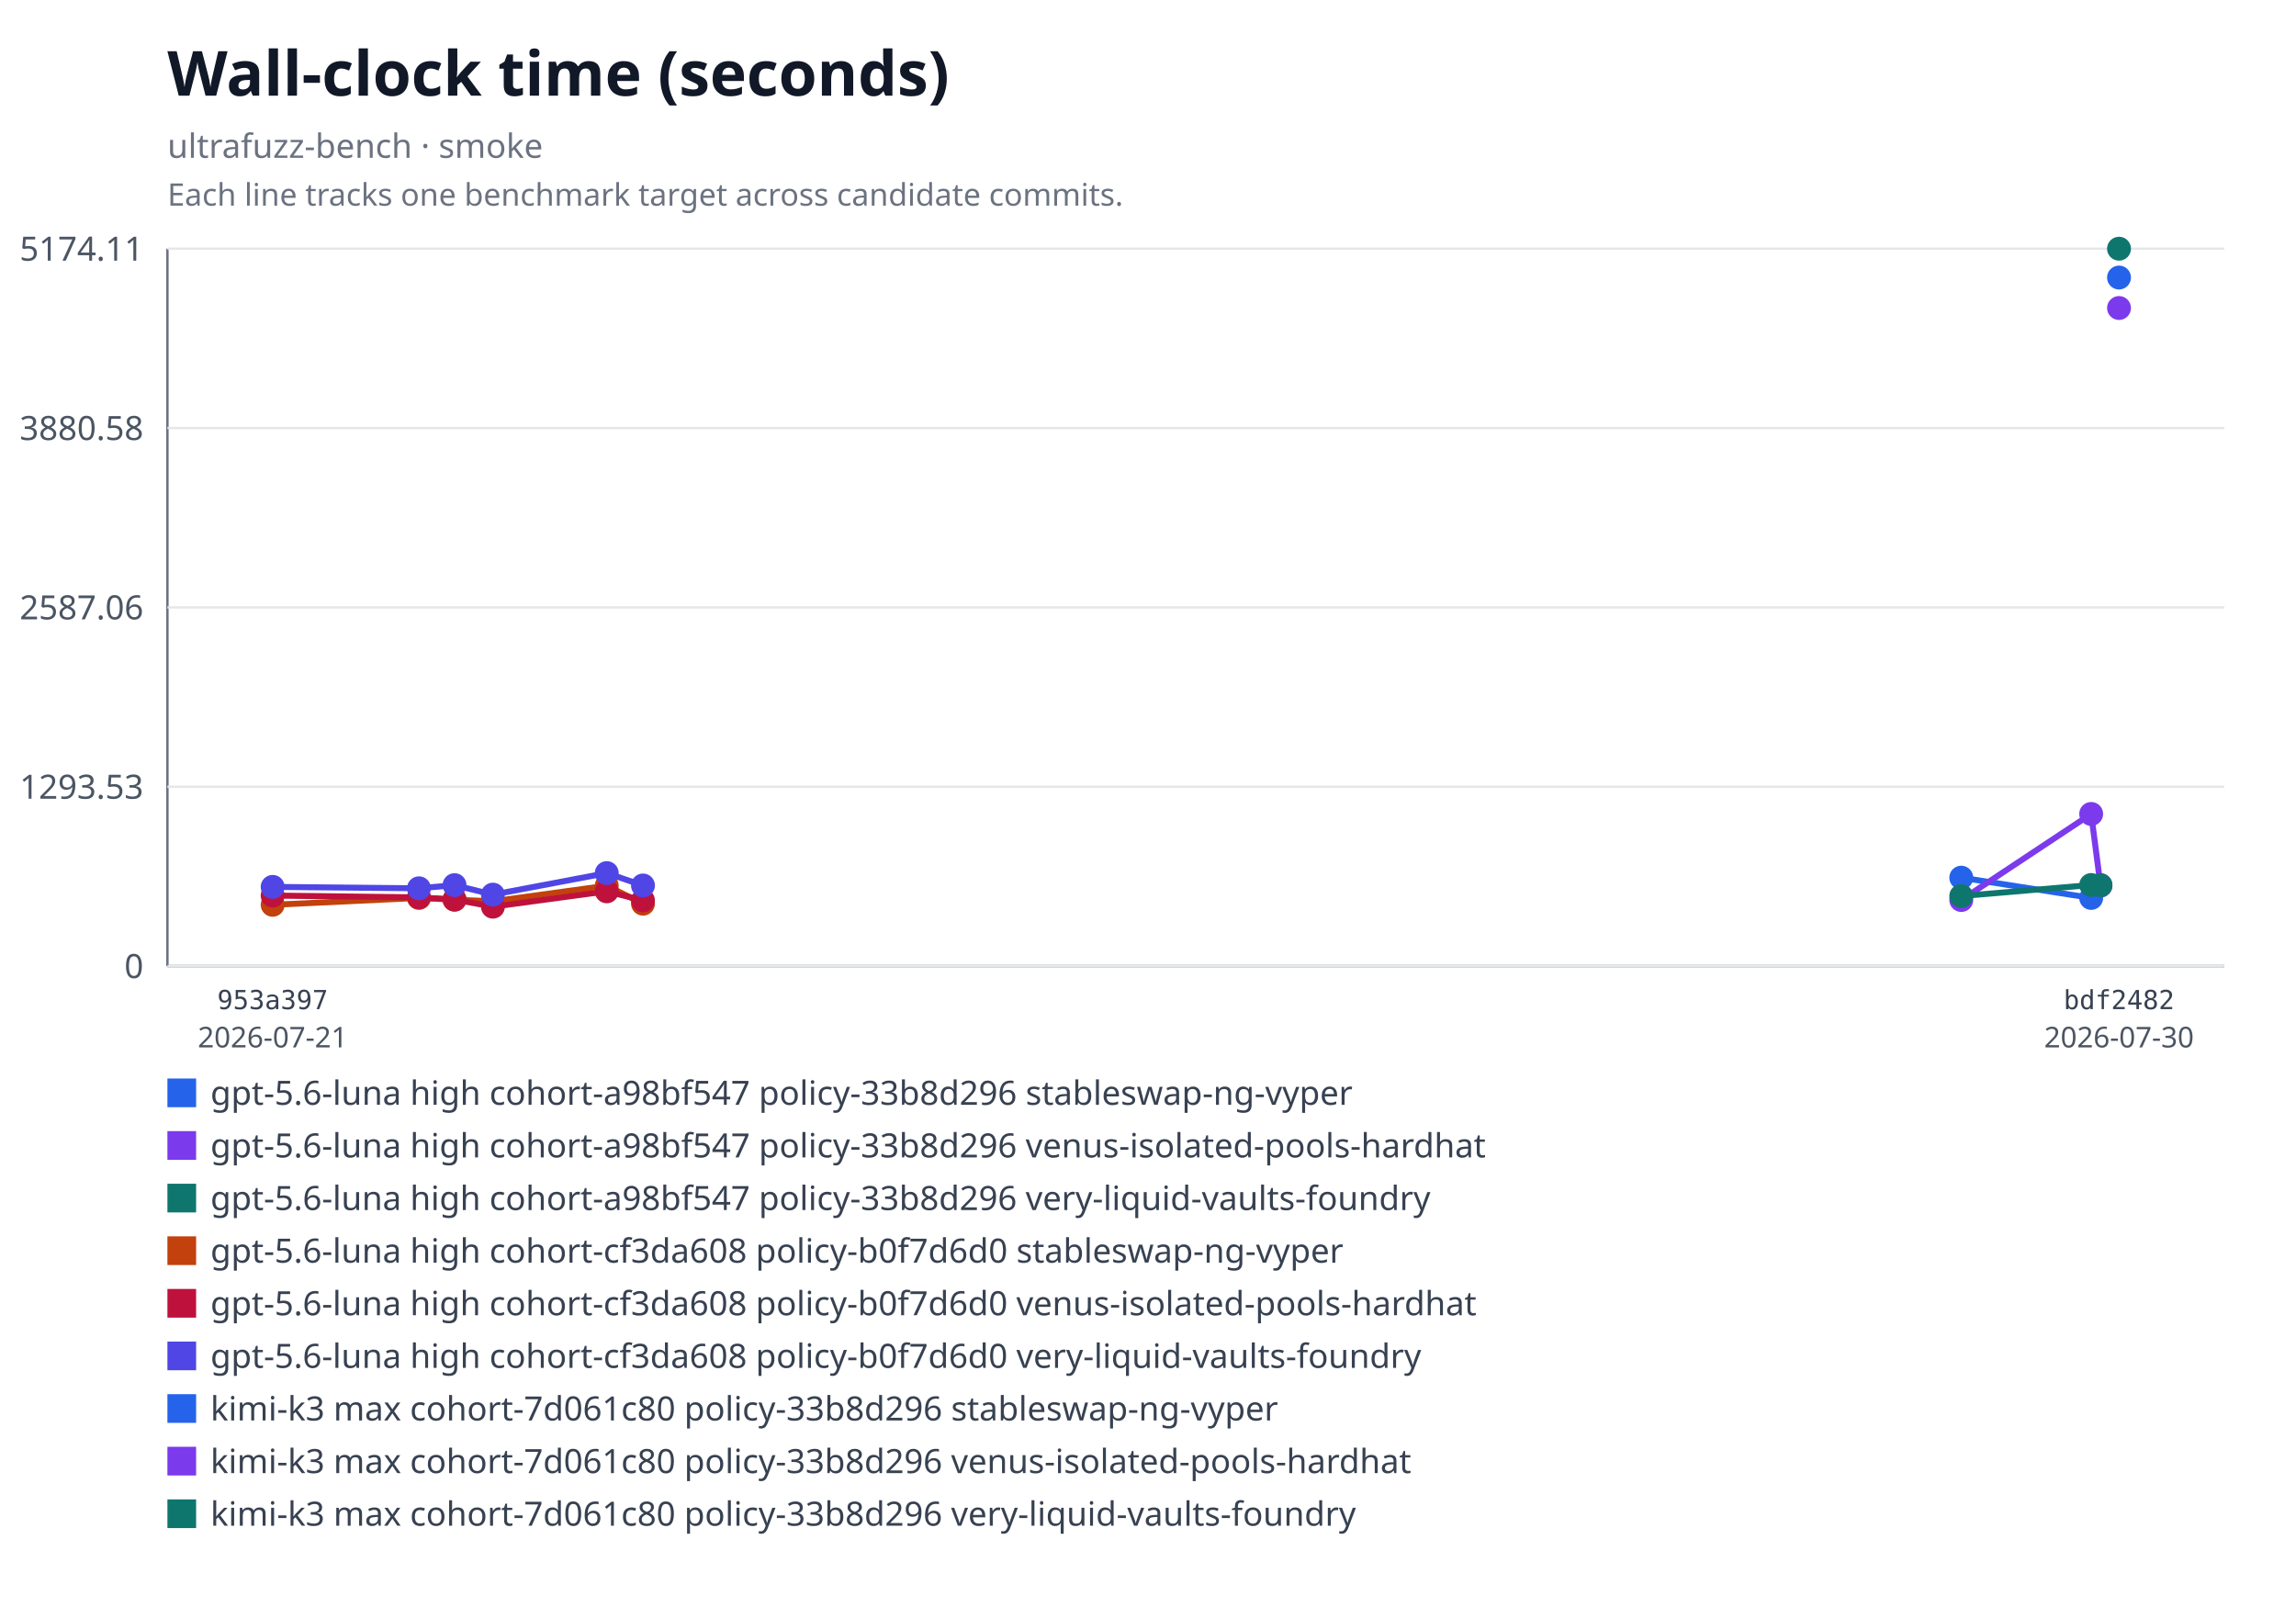
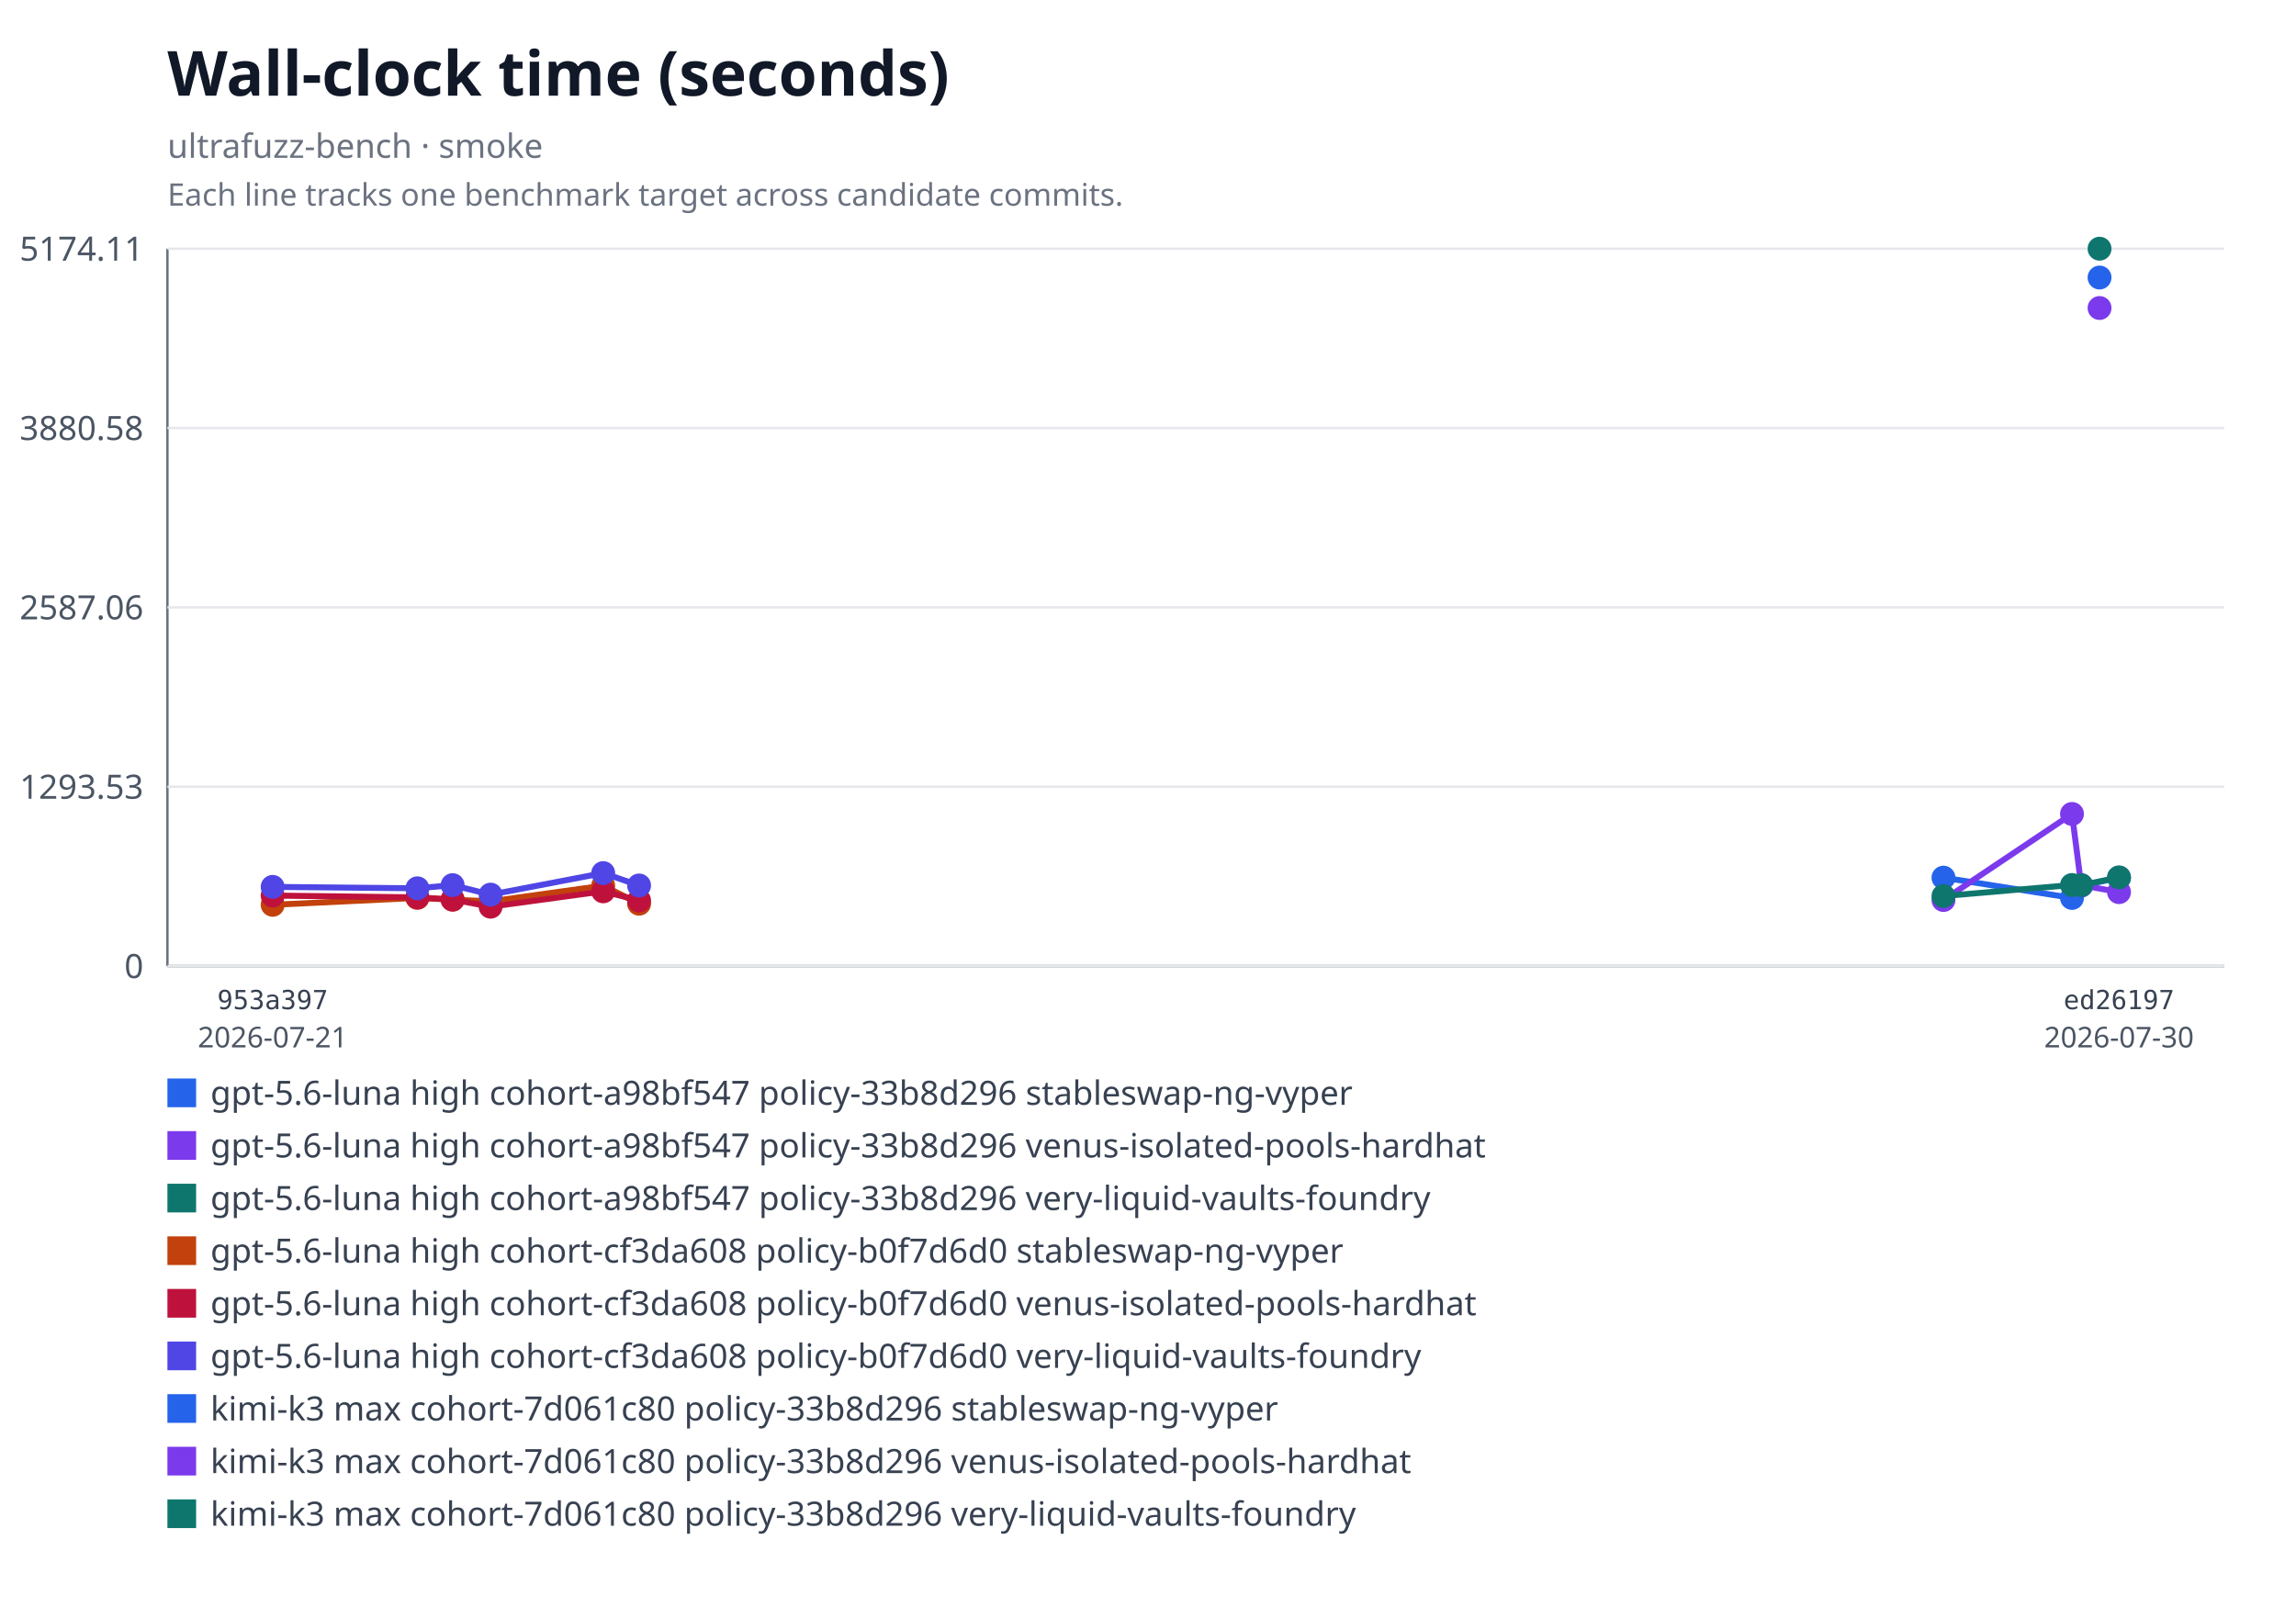
<svg xmlns="http://www.w3.org/2000/svg" xmlns:xlink="http://www.w3.org/1999/xlink" width="960" height="672" viewBox="0 0 960 672" role="img" aria-labelledby="title desc">
  <rect width="960" height="672" fill="#ffffff" />
  <text x="70" y="40" font-family="system-ui, sans-serif" font-size="26" font-weight="600" fill="#111827">Wall-clock time (seconds)</text>
  <text x="70" y="66" font-family="system-ui, sans-serif" font-size="14" fill="#6b7280">ultrafuzz-bench · smoke</text>
  <text x="70" y="86" font-family="system-ui, sans-serif" font-size="13" fill="#6b7280">Each line tracks one benchmark target across candidate commits.</text>
  <line x1="70" y1="104" x2="70" y2="404" stroke="#6b7280" />
  <line x1="70" y1="404" x2="930" y2="404" stroke="#6b7280" />
  <line x1="70" y1="404" x2="930" y2="404" stroke="#e5e7eb" />
  <text x="60" y="409" text-anchor="end" font-family="system-ui, sans-serif" font-size="14" fill="#4b5563">0</text>
  <line x1="70" y1="329" x2="930" y2="329" stroke="#e5e7eb" />
  <text x="60" y="334" text-anchor="end" font-family="system-ui, sans-serif" font-size="14" fill="#4b5563">1293.53</text>
  <line x1="70" y1="254" x2="930" y2="254" stroke="#e5e7eb" />
  <text x="60" y="259" text-anchor="end" font-family="system-ui, sans-serif" font-size="14" fill="#4b5563">2587.06</text>
  <line x1="70" y1="179" x2="930" y2="179" stroke="#e5e7eb" />
  <text x="60" y="184" text-anchor="end" font-family="system-ui, sans-serif" font-size="14" fill="#4b5563">3880.58</text>
  <line x1="70" y1="104" x2="930" y2="104" stroke="#e5e7eb" />
  <text x="60" y="109" text-anchor="end" font-family="system-ui, sans-serif" font-size="14" fill="#4b5563">5174.11</text>
-   <polyline fill="none" stroke="#2563eb" stroke-width="2.5" points="820.04,367.01 874.36,375.49 878.24,370.35" />
+   <polyline fill="none" stroke="#2563eb" stroke-width="2.5" points="812.6,367.01 866.34,375.49 870.18,370.35 886,367.04" />
  <a href="https://github.com/monad-developers/ultrafuzz/commit/24b90c4d2a03ece561b3b1b988cfa2508c088013" xlink:href="https://github.com/monad-developers/ultrafuzz/commit/24b90c4d2a03ece561b3b1b988cfa2508c088013">
-     <circle cx="820.04" cy="367.01" r="5" fill="#2563eb" />
+     <circle cx="812.6" cy="367.01" r="5" fill="#2563eb" />
  </a>
  <a href="https://github.com/monad-developers/ultrafuzz/commit/5cfa918db7448aeb92b6b8aa66f687a9359b71e6" xlink:href="https://github.com/monad-developers/ultrafuzz/commit/5cfa918db7448aeb92b6b8aa66f687a9359b71e6">
-     <circle cx="874.36" cy="375.49" r="5" fill="#2563eb" />
+     <circle cx="866.34" cy="375.49" r="5" fill="#2563eb" />
  </a>
  <a href="https://github.com/monad-developers/ultrafuzz/commit/bdf2482db2ad359aa9b48775e73206fa37f32278" xlink:href="https://github.com/monad-developers/ultrafuzz/commit/bdf2482db2ad359aa9b48775e73206fa37f32278">
-     <circle cx="878.24" cy="370.35" r="5" fill="#2563eb" />
+     <circle cx="870.18" cy="370.35" r="5" fill="#2563eb" />
  </a>
-   <polyline fill="none" stroke="#7c3aed" stroke-width="2.5" points="820.04,376.36 874.36,340.37 878.24,370.17" />
+   <a href="https://github.com/monad-developers/ultrafuzz/commit/ed26197c6c6cf5c7d21e35b9f2c9f5cb85fcac8e" xlink:href="https://github.com/monad-developers/ultrafuzz/commit/ed26197c6c6cf5c7d21e35b9f2c9f5cb85fcac8e">
+     <circle cx="886" cy="367.04" r="5" fill="#2563eb" />
+   </a>
+   <polyline fill="none" stroke="#7c3aed" stroke-width="2.5" points="812.6,376.36 866.34,340.37 870.18,370.17 886,373.06" />
  <a href="https://github.com/monad-developers/ultrafuzz/commit/24b90c4d2a03ece561b3b1b988cfa2508c088013" xlink:href="https://github.com/monad-developers/ultrafuzz/commit/24b90c4d2a03ece561b3b1b988cfa2508c088013">
-     <circle cx="820.04" cy="376.36" r="5" fill="#7c3aed" />
+     <circle cx="812.6" cy="376.36" r="5" fill="#7c3aed" />
  </a>
  <a href="https://github.com/monad-developers/ultrafuzz/commit/5cfa918db7448aeb92b6b8aa66f687a9359b71e6" xlink:href="https://github.com/monad-developers/ultrafuzz/commit/5cfa918db7448aeb92b6b8aa66f687a9359b71e6">
-     <circle cx="874.36" cy="340.37" r="5" fill="#7c3aed" />
+     <circle cx="866.34" cy="340.37" r="5" fill="#7c3aed" />
  </a>
  <a href="https://github.com/monad-developers/ultrafuzz/commit/bdf2482db2ad359aa9b48775e73206fa37f32278" xlink:href="https://github.com/monad-developers/ultrafuzz/commit/bdf2482db2ad359aa9b48775e73206fa37f32278">
-     <circle cx="878.24" cy="370.17" r="5" fill="#7c3aed" />
+     <circle cx="870.18" cy="370.17" r="5" fill="#7c3aed" />
  </a>
-   <polyline fill="none" stroke="#0f766e" stroke-width="2.5" points="820.04,374.69 874.36,370.08 878.24,370.16" />
+   <a href="https://github.com/monad-developers/ultrafuzz/commit/ed26197c6c6cf5c7d21e35b9f2c9f5cb85fcac8e" xlink:href="https://github.com/monad-developers/ultrafuzz/commit/ed26197c6c6cf5c7d21e35b9f2c9f5cb85fcac8e">
+     <circle cx="886" cy="373.06" r="5" fill="#7c3aed" />
+   </a>
+   <polyline fill="none" stroke="#0f766e" stroke-width="2.5" points="812.6,374.69 866.34,370.08 870.18,370.16 886,366.89" />
  <a href="https://github.com/monad-developers/ultrafuzz/commit/24b90c4d2a03ece561b3b1b988cfa2508c088013" xlink:href="https://github.com/monad-developers/ultrafuzz/commit/24b90c4d2a03ece561b3b1b988cfa2508c088013">
-     <circle cx="820.04" cy="374.69" r="5" fill="#0f766e" />
+     <circle cx="812.6" cy="374.69" r="5" fill="#0f766e" />
  </a>
  <a href="https://github.com/monad-developers/ultrafuzz/commit/5cfa918db7448aeb92b6b8aa66f687a9359b71e6" xlink:href="https://github.com/monad-developers/ultrafuzz/commit/5cfa918db7448aeb92b6b8aa66f687a9359b71e6">
-     <circle cx="874.36" cy="370.08" r="5" fill="#0f766e" />
+     <circle cx="866.34" cy="370.08" r="5" fill="#0f766e" />
  </a>
  <a href="https://github.com/monad-developers/ultrafuzz/commit/bdf2482db2ad359aa9b48775e73206fa37f32278" xlink:href="https://github.com/monad-developers/ultrafuzz/commit/bdf2482db2ad359aa9b48775e73206fa37f32278">
-     <circle cx="878.24" cy="370.16" r="5" fill="#0f766e" />
+     <circle cx="870.18" cy="370.16" r="5" fill="#0f766e" />
  </a>
-   <polyline fill="none" stroke="#c2410c" stroke-width="2.5" points="114,378.36 175.17,375.48 190.05,376.21 206.09,376.91 253.69,370.36 268.84,377.9" />
+   <a href="https://github.com/monad-developers/ultrafuzz/commit/ed26197c6c6cf5c7d21e35b9f2c9f5cb85fcac8e" xlink:href="https://github.com/monad-developers/ultrafuzz/commit/ed26197c6c6cf5c7d21e35b9f2c9f5cb85fcac8e">
+     <circle cx="886" cy="366.89" r="5" fill="#0f766e" />
+   </a>
+   <polyline fill="none" stroke="#c2410c" stroke-width="2.5" points="114,378.36 174.52,375.48 189.25,376.21 205.12,376.91 252.21,370.36 267.21,377.9" />
  <a href="https://github.com/monad-developers/ultrafuzz/commit/953a397a860307d3061eef2cad69c80d09ef20f5" xlink:href="https://github.com/monad-developers/ultrafuzz/commit/953a397a860307d3061eef2cad69c80d09ef20f5">
    <circle cx="114" cy="378.36" r="5" fill="#c2410c" />
  </a>
  <a href="https://github.com/monad-developers/ultrafuzz/commit/2051b642d9e31e9402ce1ec8a00b70cc27801f16" xlink:href="https://github.com/monad-developers/ultrafuzz/commit/2051b642d9e31e9402ce1ec8a00b70cc27801f16">
-     <circle cx="175.17" cy="375.48" r="5" fill="#c2410c" />
+     <circle cx="174.52" cy="375.48" r="5" fill="#c2410c" />
  </a>
  <a href="https://github.com/monad-developers/ultrafuzz/commit/23ef040e5ad66603354e3395f7eac77df9b76f06" xlink:href="https://github.com/monad-developers/ultrafuzz/commit/23ef040e5ad66603354e3395f7eac77df9b76f06">
-     <circle cx="190.05" cy="376.21" r="5" fill="#c2410c" />
+     <circle cx="189.25" cy="376.21" r="5" fill="#c2410c" />
  </a>
  <a href="https://github.com/monad-developers/ultrafuzz/commit/84836379f09e6e84ff0da059f7e26a2a38e4cc98" xlink:href="https://github.com/monad-developers/ultrafuzz/commit/84836379f09e6e84ff0da059f7e26a2a38e4cc98">
-     <circle cx="206.09" cy="376.91" r="5" fill="#c2410c" />
+     <circle cx="205.12" cy="376.91" r="5" fill="#c2410c" />
  </a>
  <a href="https://github.com/monad-developers/ultrafuzz/commit/e03c176587f695fe711b8123f88c2cbbcfca36af" xlink:href="https://github.com/monad-developers/ultrafuzz/commit/e03c176587f695fe711b8123f88c2cbbcfca36af">
-     <circle cx="253.69" cy="370.36" r="5" fill="#c2410c" />
+     <circle cx="252.21" cy="370.36" r="5" fill="#c2410c" />
  </a>
  <a href="https://github.com/monad-developers/ultrafuzz/commit/da5d191b03f61b4e07149c10d29bbd7542511889" xlink:href="https://github.com/monad-developers/ultrafuzz/commit/da5d191b03f61b4e07149c10d29bbd7542511889">
-     <circle cx="268.84" cy="377.9" r="5" fill="#c2410c" />
+     <circle cx="267.21" cy="377.9" r="5" fill="#c2410c" />
  </a>
-   <polyline fill="none" stroke="#be123c" stroke-width="2.5" points="114,374.51 175.17,375.25 190.05,376.18 206.09,379.15 253.69,372.73 268.84,376.56" />
+   <polyline fill="none" stroke="#be123c" stroke-width="2.5" points="114,374.51 174.52,375.25 189.25,376.18 205.12,379.15 252.21,372.73 267.21,376.56" />
  <a href="https://github.com/monad-developers/ultrafuzz/commit/953a397a860307d3061eef2cad69c80d09ef20f5" xlink:href="https://github.com/monad-developers/ultrafuzz/commit/953a397a860307d3061eef2cad69c80d09ef20f5">
    <circle cx="114" cy="374.51" r="5" fill="#be123c" />
  </a>
  <a href="https://github.com/monad-developers/ultrafuzz/commit/2051b642d9e31e9402ce1ec8a00b70cc27801f16" xlink:href="https://github.com/monad-developers/ultrafuzz/commit/2051b642d9e31e9402ce1ec8a00b70cc27801f16">
-     <circle cx="175.17" cy="375.25" r="5" fill="#be123c" />
+     <circle cx="174.52" cy="375.25" r="5" fill="#be123c" />
  </a>
  <a href="https://github.com/monad-developers/ultrafuzz/commit/23ef040e5ad66603354e3395f7eac77df9b76f06" xlink:href="https://github.com/monad-developers/ultrafuzz/commit/23ef040e5ad66603354e3395f7eac77df9b76f06">
-     <circle cx="190.05" cy="376.18" r="5" fill="#be123c" />
+     <circle cx="189.25" cy="376.18" r="5" fill="#be123c" />
  </a>
  <a href="https://github.com/monad-developers/ultrafuzz/commit/84836379f09e6e84ff0da059f7e26a2a38e4cc98" xlink:href="https://github.com/monad-developers/ultrafuzz/commit/84836379f09e6e84ff0da059f7e26a2a38e4cc98">
-     <circle cx="206.09" cy="379.15" r="5" fill="#be123c" />
+     <circle cx="205.12" cy="379.15" r="5" fill="#be123c" />
  </a>
  <a href="https://github.com/monad-developers/ultrafuzz/commit/e03c176587f695fe711b8123f88c2cbbcfca36af" xlink:href="https://github.com/monad-developers/ultrafuzz/commit/e03c176587f695fe711b8123f88c2cbbcfca36af">
-     <circle cx="253.69" cy="372.73" r="5" fill="#be123c" />
+     <circle cx="252.21" cy="372.73" r="5" fill="#be123c" />
  </a>
  <a href="https://github.com/monad-developers/ultrafuzz/commit/da5d191b03f61b4e07149c10d29bbd7542511889" xlink:href="https://github.com/monad-developers/ultrafuzz/commit/da5d191b03f61b4e07149c10d29bbd7542511889">
-     <circle cx="268.84" cy="376.56" r="5" fill="#be123c" />
+     <circle cx="267.21" cy="376.56" r="5" fill="#be123c" />
  </a>
-   <polyline fill="none" stroke="#4f46e5" stroke-width="2.5" points="114,370.87 175.17,371.46 190.05,370.14 206.09,374.11 253.69,365.1 268.84,370.28" />
+   <polyline fill="none" stroke="#4f46e5" stroke-width="2.5" points="114,370.87 174.52,371.46 189.25,370.14 205.12,374.11 252.21,365.1 267.21,370.28" />
  <a href="https://github.com/monad-developers/ultrafuzz/commit/953a397a860307d3061eef2cad69c80d09ef20f5" xlink:href="https://github.com/monad-developers/ultrafuzz/commit/953a397a860307d3061eef2cad69c80d09ef20f5">
    <circle cx="114" cy="370.87" r="5" fill="#4f46e5" />
  </a>
  <a href="https://github.com/monad-developers/ultrafuzz/commit/2051b642d9e31e9402ce1ec8a00b70cc27801f16" xlink:href="https://github.com/monad-developers/ultrafuzz/commit/2051b642d9e31e9402ce1ec8a00b70cc27801f16">
-     <circle cx="175.17" cy="371.46" r="5" fill="#4f46e5" />
+     <circle cx="174.52" cy="371.46" r="5" fill="#4f46e5" />
  </a>
  <a href="https://github.com/monad-developers/ultrafuzz/commit/23ef040e5ad66603354e3395f7eac77df9b76f06" xlink:href="https://github.com/monad-developers/ultrafuzz/commit/23ef040e5ad66603354e3395f7eac77df9b76f06">
-     <circle cx="190.05" cy="370.14" r="5" fill="#4f46e5" />
+     <circle cx="189.25" cy="370.14" r="5" fill="#4f46e5" />
  </a>
  <a href="https://github.com/monad-developers/ultrafuzz/commit/84836379f09e6e84ff0da059f7e26a2a38e4cc98" xlink:href="https://github.com/monad-developers/ultrafuzz/commit/84836379f09e6e84ff0da059f7e26a2a38e4cc98">
-     <circle cx="206.09" cy="374.11" r="5" fill="#4f46e5" />
+     <circle cx="205.12" cy="374.11" r="5" fill="#4f46e5" />
  </a>
  <a href="https://github.com/monad-developers/ultrafuzz/commit/e03c176587f695fe711b8123f88c2cbbcfca36af" xlink:href="https://github.com/monad-developers/ultrafuzz/commit/e03c176587f695fe711b8123f88c2cbbcfca36af">
-     <circle cx="253.69" cy="365.1" r="5" fill="#4f46e5" />
+     <circle cx="252.21" cy="365.1" r="5" fill="#4f46e5" />
  </a>
  <a href="https://github.com/monad-developers/ultrafuzz/commit/da5d191b03f61b4e07149c10d29bbd7542511889" xlink:href="https://github.com/monad-developers/ultrafuzz/commit/da5d191b03f61b4e07149c10d29bbd7542511889">
-     <circle cx="268.84" cy="370.28" r="5" fill="#4f46e5" />
+     <circle cx="267.21" cy="370.28" r="5" fill="#4f46e5" />
  </a>
  <a href="https://github.com/monad-developers/ultrafuzz/commit/bdf2482db2ad359aa9b48775e73206fa37f32278" xlink:href="https://github.com/monad-developers/ultrafuzz/commit/bdf2482db2ad359aa9b48775e73206fa37f32278">
-     <circle cx="886" cy="116.06" r="5" fill="#2563eb" />
+     <circle cx="877.86" cy="116.06" r="5" fill="#2563eb" />
  </a>
  <a href="https://github.com/monad-developers/ultrafuzz/commit/bdf2482db2ad359aa9b48775e73206fa37f32278" xlink:href="https://github.com/monad-developers/ultrafuzz/commit/bdf2482db2ad359aa9b48775e73206fa37f32278">
-     <circle cx="886" cy="128.8" r="5" fill="#7c3aed" />
+     <circle cx="877.86" cy="128.8" r="5" fill="#7c3aed" />
  </a>
  <a href="https://github.com/monad-developers/ultrafuzz/commit/bdf2482db2ad359aa9b48775e73206fa37f32278" xlink:href="https://github.com/monad-developers/ultrafuzz/commit/bdf2482db2ad359aa9b48775e73206fa37f32278">
-     <circle cx="886" cy="104" r="5" fill="#0f766e" />
+     <circle cx="877.86" cy="104" r="5" fill="#0f766e" />
  </a>
  <text x="114" y="422" text-anchor="middle" font-family="ui-monospace, monospace" font-size="11" fill="#374151">953a397</text>
  <text x="114" y="438" text-anchor="middle" font-family="system-ui, sans-serif" font-size="12" fill="#4b5563">2026-07-21</text>
-   <text x="886" y="422" text-anchor="middle" font-family="ui-monospace, monospace" font-size="11" fill="#374151">bdf2482</text>
+   <text x="886" y="422" text-anchor="middle" font-family="ui-monospace, monospace" font-size="11" fill="#374151">ed26197</text>
  <text x="886" y="438" text-anchor="middle" font-family="system-ui, sans-serif" font-size="12" fill="#4b5563">2026-07-30</text>
  <rect x="70" y="451" width="12" height="12" fill="#2563eb" />
  <text x="88" y="462" font-family="system-ui, sans-serif" font-size="14" fill="#374151">gpt-5.6-luna high cohort-a98bf547 policy-33b8d296 stableswap-ng-vyper</text>
  <rect x="70" y="473" width="12" height="12" fill="#7c3aed" />
  <text x="88" y="484" font-family="system-ui, sans-serif" font-size="14" fill="#374151">gpt-5.6-luna high cohort-a98bf547 policy-33b8d296 venus-isolated-pools-hardhat</text>
  <rect x="70" y="495" width="12" height="12" fill="#0f766e" />
  <text x="88" y="506" font-family="system-ui, sans-serif" font-size="14" fill="#374151">gpt-5.6-luna high cohort-a98bf547 policy-33b8d296 very-liquid-vaults-foundry</text>
  <rect x="70" y="517" width="12" height="12" fill="#c2410c" />
  <text x="88" y="528" font-family="system-ui, sans-serif" font-size="14" fill="#374151">gpt-5.6-luna high cohort-cf3da608 policy-b0f7d6d0 stableswap-ng-vyper</text>
  <rect x="70" y="539" width="12" height="12" fill="#be123c" />
  <text x="88" y="550" font-family="system-ui, sans-serif" font-size="14" fill="#374151">gpt-5.6-luna high cohort-cf3da608 policy-b0f7d6d0 venus-isolated-pools-hardhat</text>
  <rect x="70" y="561" width="12" height="12" fill="#4f46e5" />
  <text x="88" y="572" font-family="system-ui, sans-serif" font-size="14" fill="#374151">gpt-5.6-luna high cohort-cf3da608 policy-b0f7d6d0 very-liquid-vaults-foundry</text>
  <rect x="70" y="583" width="12" height="12" fill="#2563eb" />
  <text x="88" y="594" font-family="system-ui, sans-serif" font-size="14" fill="#374151">kimi-k3 max cohort-7d061c80 policy-33b8d296 stableswap-ng-vyper</text>
  <rect x="70" y="605" width="12" height="12" fill="#7c3aed" />
  <text x="88" y="616" font-family="system-ui, sans-serif" font-size="14" fill="#374151">kimi-k3 max cohort-7d061c80 policy-33b8d296 venus-isolated-pools-hardhat</text>
  <rect x="70" y="627" width="12" height="12" fill="#0f766e" />
  <text x="88" y="638" font-family="system-ui, sans-serif" font-size="14" fill="#374151">kimi-k3 max cohort-7d061c80 policy-33b8d296 very-liquid-vaults-foundry</text>
</svg>
